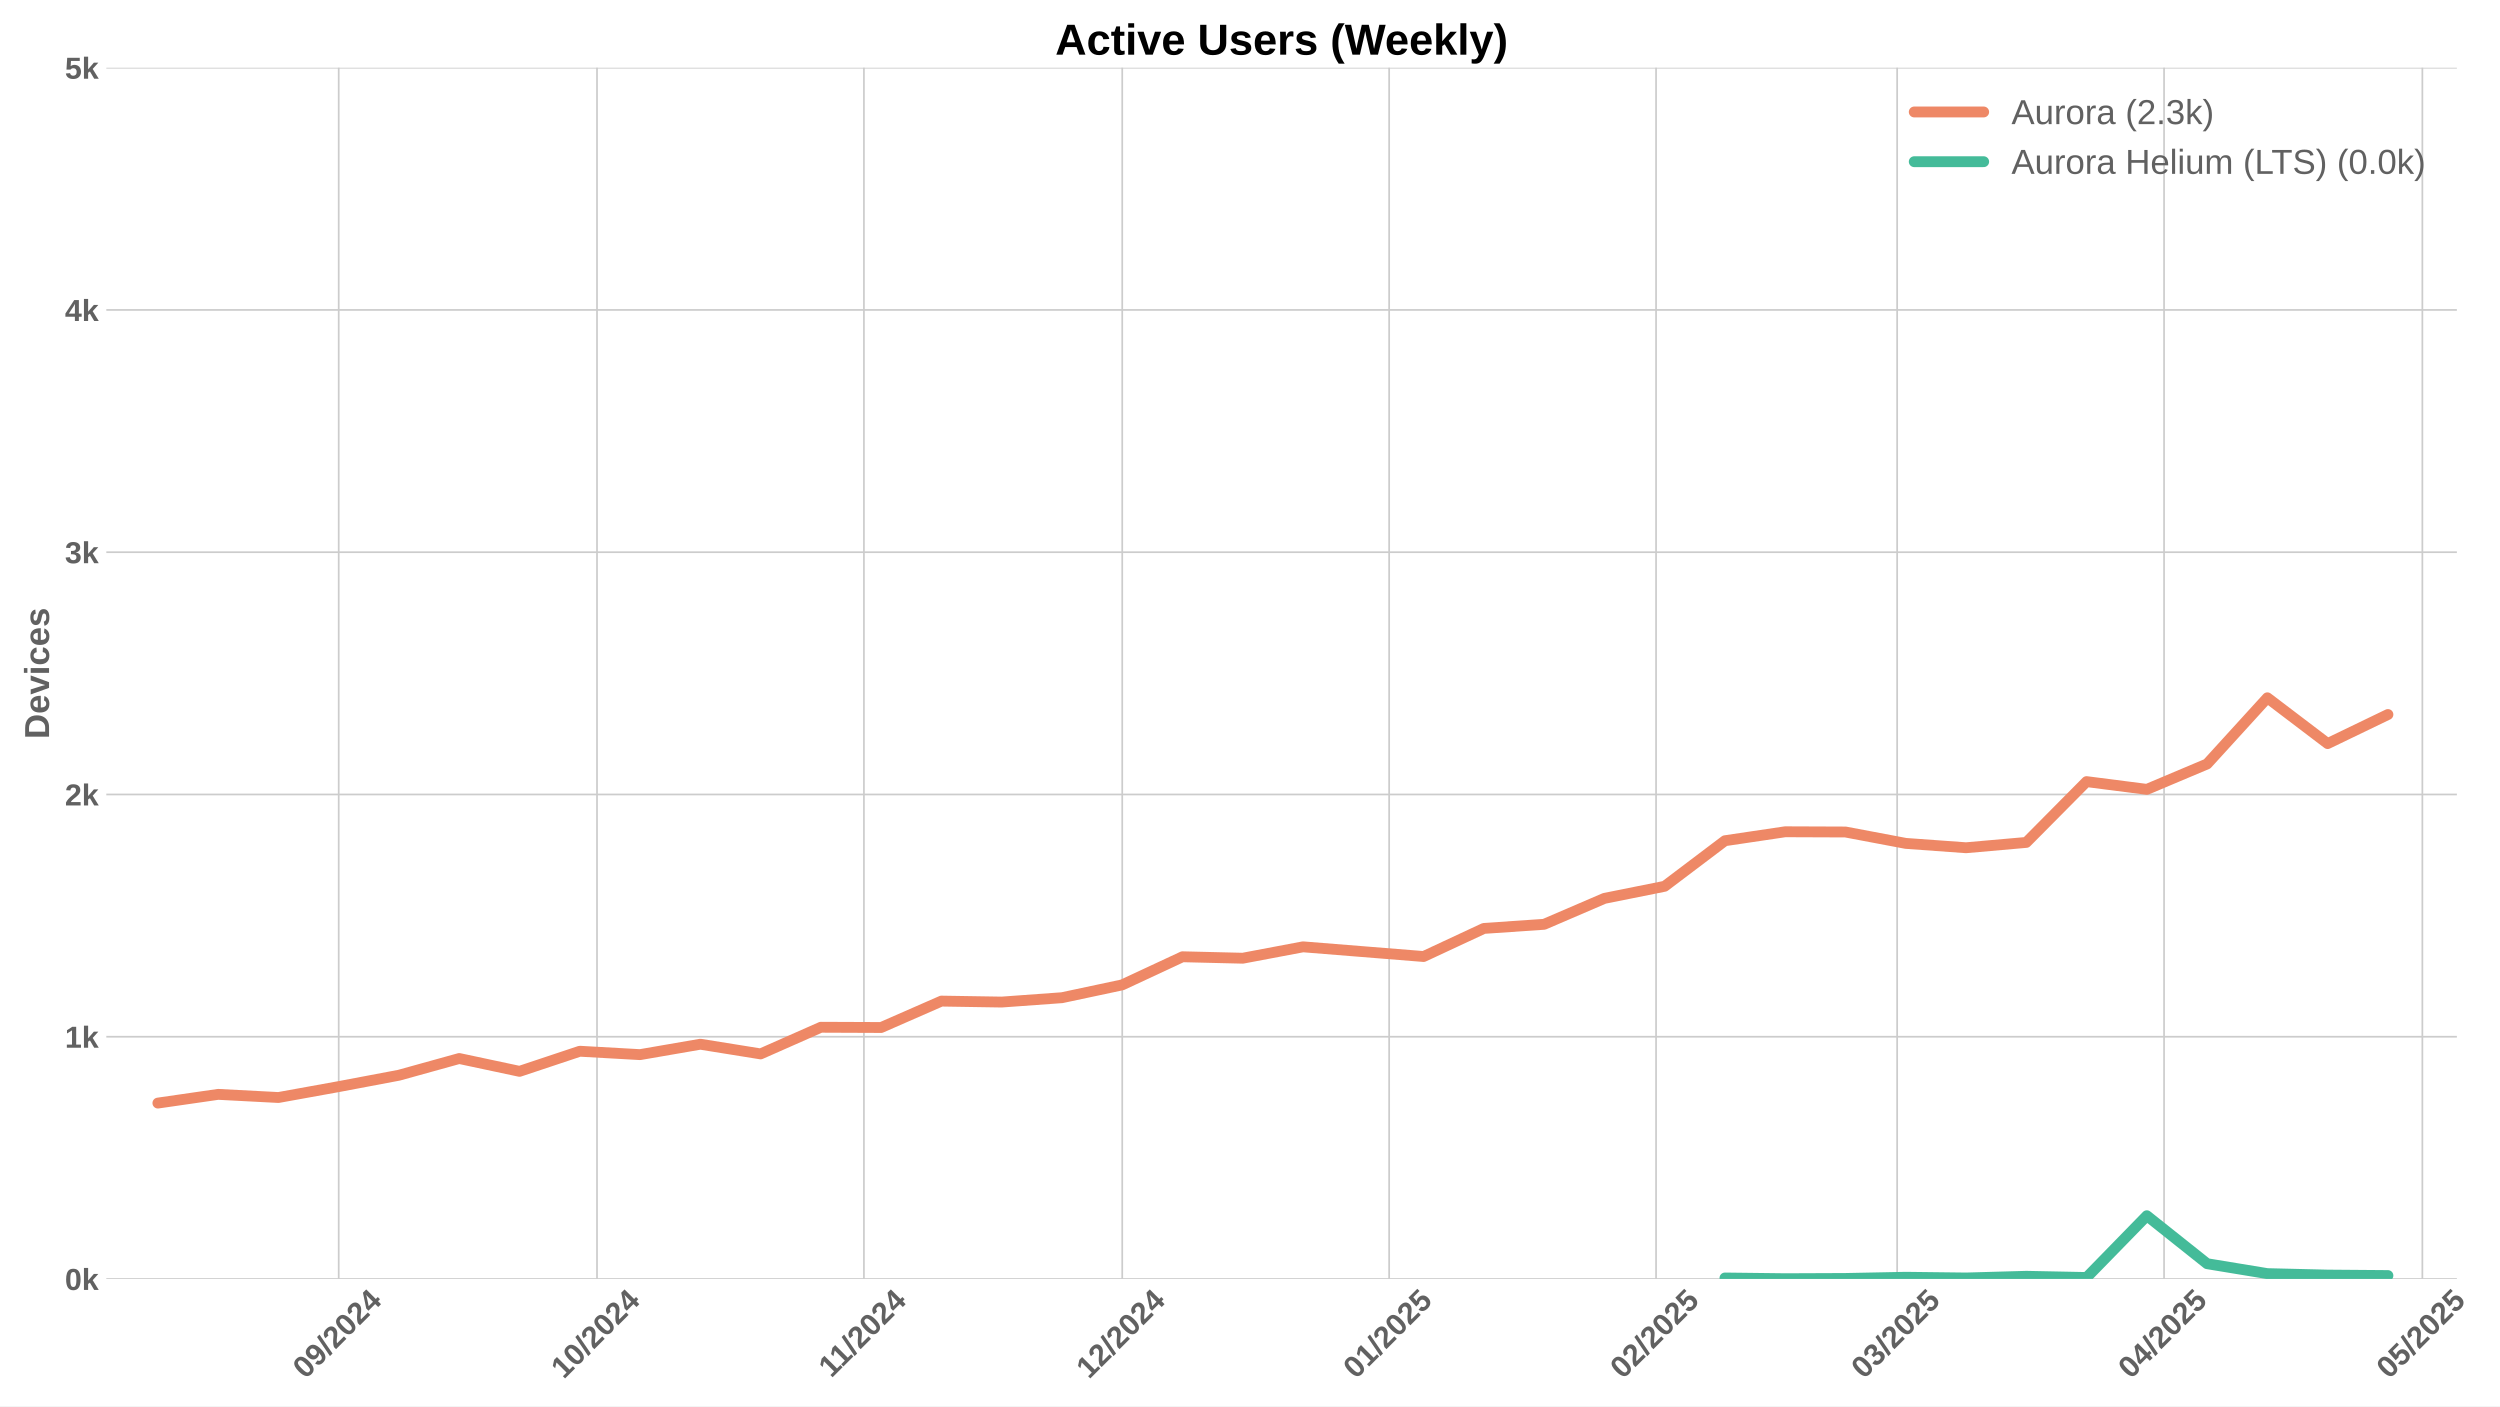
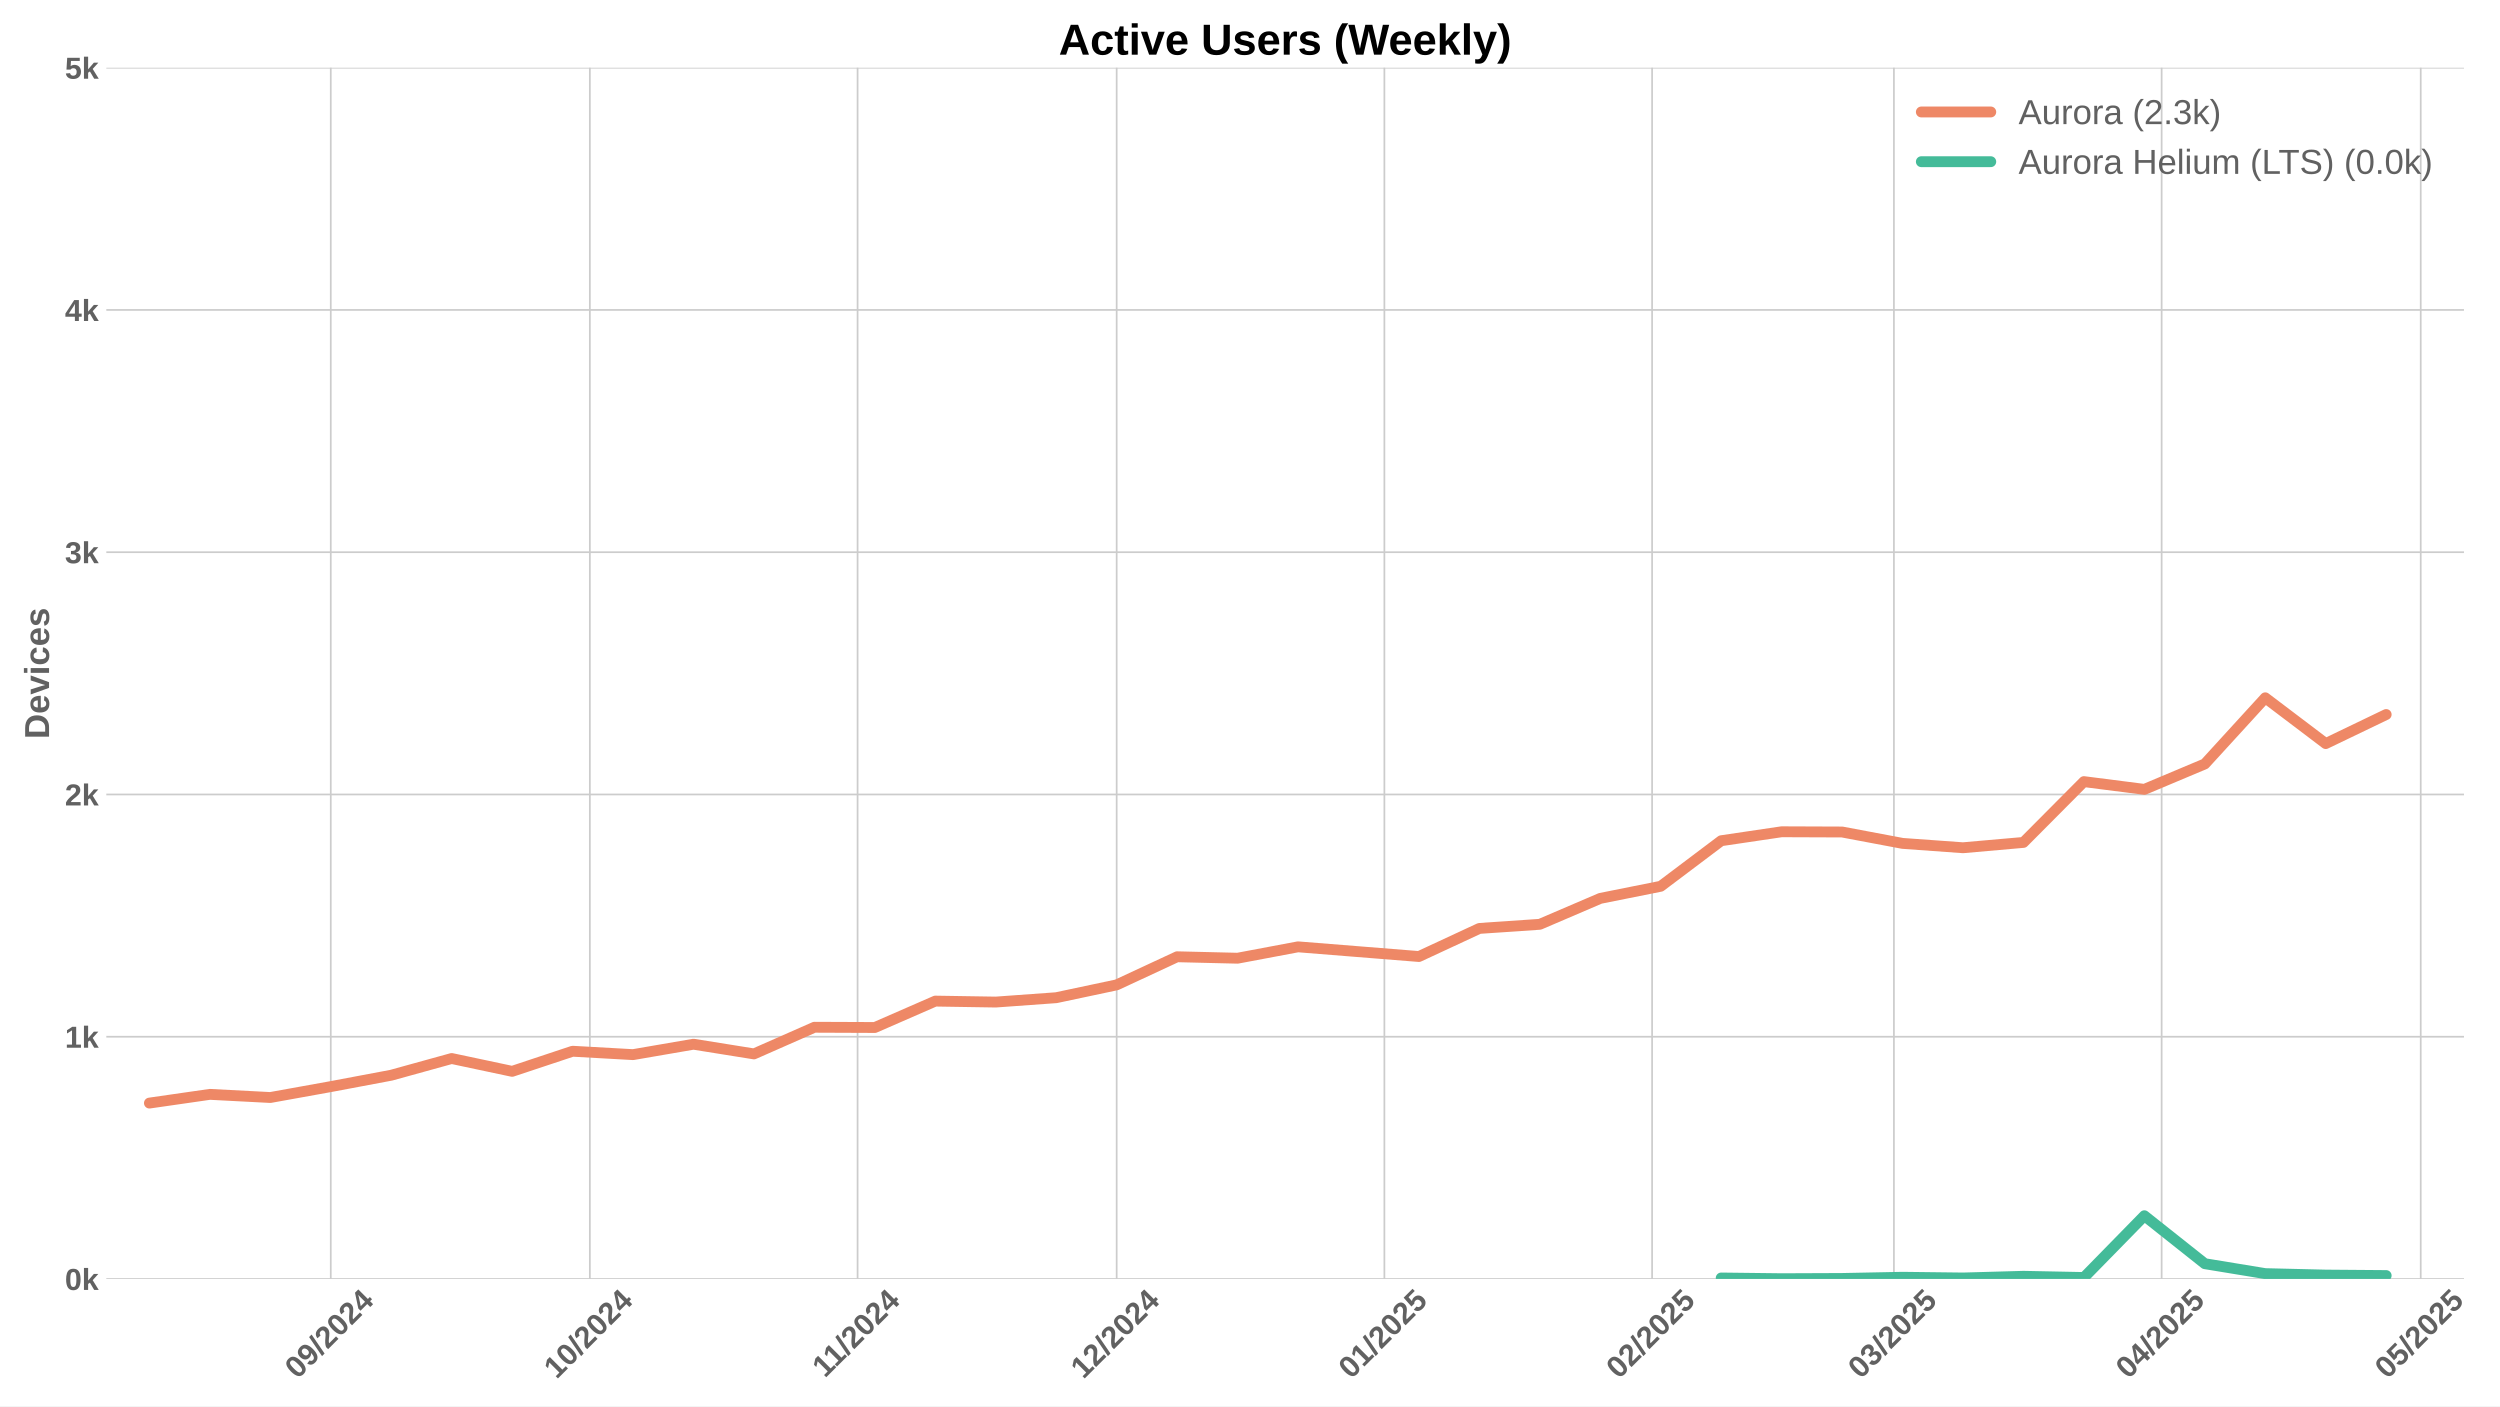
<svg xmlns="http://www.w3.org/2000/svg" xmlns:xlink="http://www.w3.org/1999/xlink" width="1152pt" height="648pt" viewBox="0 0 1152 648" version="1.1">
  <defs>
    <style type="text/css">*{stroke-linejoin: round; stroke-linecap: butt}</style>
  </defs>
  <g id="figure_1">
    <g id="patch_1">
      <path d="M 0 648  L 1152 648  L 1152 0  L 0 0  z " style="fill: #ffffff" />
    </g>
    <g id="axes_1">
      <g id="patch_2">
-         <path d="M 48.99 589.343  L 1132.136 589.343  L 1132.136 31.2  L 48.99 31.2  z " style="fill: #ffffff" />
+         <path d="M 48.99 589.343  L 1135.405 589.343  L 1135.405 31.2  L 48.99 31.2  z " style="fill: #ffffff" />
      </g>
      <g id="matplotlib.axis_1">
        <g id="xtick_1">
          <g id="line2d_1">
-             <path d="M 156.074 589.343  L 156.074 31.2  " clip-path="url(#p3ede2d1681)" style="fill: none; stroke: #cccccc; stroke-width: 0.8; stroke-linecap: round" />
+             <path d="M 152.419 589.343  L 152.419 31.2  " clip-path="url(#pa399b02d93)" style="fill: none; stroke: #cccccc; stroke-width: 0.8; stroke-linecap: round" />
          </g>
          <g id="line2d_2" />
          <g id="text_1">
-             <g style="fill: #616161" transform="translate(140.7435 635.7977) rotate(-45) scale(0.14 -0.14)">
+             <g style="fill: #616161" transform="translate(137.0888 635.7977) rotate(-45) scale(0.14 -0.14)">
              <defs>
                <path id="LiberationSans-Bold-30" d="M 3297 2203  Q 3297 1088 2914 512  Q 2531 -63 1766 -63  Q 253 -63 253 2203  Q 253 2994 418 3494  Q 584 3994 915 4231  Q 1247 4469 1791 4469  Q 2572 4469 2934 3903  Q 3297 3338 3297 2203  z M 2416 2203  Q 2416 2813 2356 3150  Q 2297 3488 2165 3634  Q 2034 3781 1784 3781  Q 1519 3781 1383 3632  Q 1247 3484 1189 3148  Q 1131 2813 1131 2203  Q 1131 1600 1192 1261  Q 1253 922 1386 775  Q 1519 628 1772 628  Q 2022 628 2158 783  Q 2294 938 2355 1278  Q 2416 1619 2416 2203  z " transform="scale(0.015625)" />
                <path id="LiberationSans-Bold-39" d="M 3322 2272  Q 3322 1100 2894 518  Q 2466 -63 1678 -63  Q 1097 -63 767 185  Q 438 434 300 972  L 1125 1088  Q 1247 628 1688 628  Q 2056 628 2254 981  Q 2453 1334 2459 2028  Q 2341 1794 2070 1661  Q 1800 1528 1488 1528  Q 906 1528 564 1923  Q 222 2319 222 2994  Q 222 3688 623 4078  Q 1025 4469 1759 4469  Q 2550 4469 2936 3920  Q 3322 3372 3322 2272  z M 2394 2888  Q 2394 3297 2214 3539  Q 2034 3781 1738 3781  Q 1447 3781 1280 3570  Q 1113 3359 1113 2988  Q 1113 2622 1278 2401  Q 1444 2181 1741 2181  Q 2022 2181 2208 2373  Q 2394 2566 2394 2888  z " transform="scale(0.015625)" />
                <path id="LiberationSans-Bold-2f" d="M 63 -128  L 972 4638  L 1716 4638  L 822 -128  L 63 -128  z " transform="scale(0.015625)" />
                <path id="LiberationSans-Bold-32" d="M 222 0  L 222 609  Q 394 988 711 1347  Q 1028 1706 1509 2097  Q 1972 2472 2158 2715  Q 2344 2959 2344 3194  Q 2344 3769 1766 3769  Q 1484 3769 1336 3617  Q 1188 3466 1144 3163  L 259 3213  Q 334 3825 717 4147  Q 1100 4469 1759 4469  Q 2472 4469 2853 4144  Q 3234 3819 3234 3231  Q 3234 2922 3112 2672  Q 2991 2422 2800 2211  Q 2609 2000 2376 1815  Q 2144 1631 1925 1456  Q 1706 1281 1526 1103  Q 1347 925 1259 722  L 3303 722  L 3303 0  L 222 0  z " transform="scale(0.015625)" />
                <path id="LiberationSans-Bold-34" d="M 2938 897  L 2938 0  L 2100 0  L 2100 897  L 97 897  L 97 1556  L 1956 4403  L 2938 4403  L 2938 1550  L 3525 1550  L 3525 897  L 2938 897  z M 2100 2991  Q 2100 3159 2111 3356  Q 2122 3553 2128 3609  Q 2047 3434 1834 3103  L 813 1550  L 2100 1550  L 2100 2991  z " transform="scale(0.015625)" />
              </defs>
              <use xlink:href="#LiberationSans-Bold-30" />
              <use xlink:href="#LiberationSans-Bold-39" transform="translate(55.61523 0)" />
              <use xlink:href="#LiberationSans-Bold-2f" transform="translate(111.2305 0)" />
              <use xlink:href="#LiberationSans-Bold-32" transform="translate(139.0137 0)" />
              <use xlink:href="#LiberationSans-Bold-30" transform="translate(194.6289 0)" />
              <use xlink:href="#LiberationSans-Bold-32" transform="translate(250.2441 0)" />
              <use xlink:href="#LiberationSans-Bold-34" transform="translate(305.8594 0)" />
            </g>
          </g>
        </g>
        <g id="xtick_2">
          <g id="line2d_3">
-             <path d="M 275.101 589.343  L 275.101 31.2  " clip-path="url(#p3ede2d1681)" style="fill: none; stroke: #cccccc; stroke-width: 0.8; stroke-linecap: round" />
+             <path d="M 271.805 589.343  L 271.805 31.2  " clip-path="url(#pa399b02d93)" style="fill: none; stroke: #cccccc; stroke-width: 0.8; stroke-linecap: round" />
          </g>
          <g id="line2d_4" />
          <g id="text_2">
-             <g style="fill: #616161" transform="translate(259.7705 635.7977) rotate(-45) scale(0.14 -0.14)">
+             <g style="fill: #616161" transform="translate(256.4751 635.7977) rotate(-45) scale(0.14 -0.14)">
              <defs>
                <path id="LiberationSans-Bold-31" d="M 403 0  L 403 653  L 1494 653  L 1494 3656  L 438 2997  L 438 3688  L 1541 4403  L 2372 4403  L 2372 653  L 3381 653  L 3381 0  L 403 0  z " transform="scale(0.015625)" />
              </defs>
              <use xlink:href="#LiberationSans-Bold-31" />
              <use xlink:href="#LiberationSans-Bold-30" transform="translate(55.61523 0)" />
              <use xlink:href="#LiberationSans-Bold-2f" transform="translate(111.2305 0)" />
              <use xlink:href="#LiberationSans-Bold-32" transform="translate(139.0137 0)" />
              <use xlink:href="#LiberationSans-Bold-30" transform="translate(194.6289 0)" />
              <use xlink:href="#LiberationSans-Bold-32" transform="translate(250.2441 0)" />
              <use xlink:href="#LiberationSans-Bold-34" transform="translate(305.8594 0)" />
            </g>
          </g>
        </g>
        <g id="xtick_3">
          <g id="line2d_5">
-             <path d="M 398.095 589.343  L 398.095 31.2  " clip-path="url(#p3ede2d1681)" style="fill: none; stroke: #cccccc; stroke-width: 0.8; stroke-linecap: round" />
+             <path d="M 395.171 589.343  L 395.171 31.2  " clip-path="url(#pa399b02d93)" style="fill: none; stroke: #cccccc; stroke-width: 0.8; stroke-linecap: round" />
          </g>
          <g id="line2d_6" />
          <g id="text_3">
-             <g style="fill: #616161" transform="translate(383.0374 635.2532) rotate(-45) scale(0.14 -0.14)">
+             <g style="fill: #616161" transform="translate(380.1132 635.2532) rotate(-45) scale(0.14 -0.14)">
              <use xlink:href="#LiberationSans-Bold-31" />
              <use xlink:href="#LiberationSans-Bold-31" transform="translate(50.11523 0)" />
              <use xlink:href="#LiberationSans-Bold-2f" transform="translate(105.7305 0)" />
              <use xlink:href="#LiberationSans-Bold-32" transform="translate(133.5137 0)" />
              <use xlink:href="#LiberationSans-Bold-30" transform="translate(189.1289 0)" />
              <use xlink:href="#LiberationSans-Bold-32" transform="translate(244.7441 0)" />
              <use xlink:href="#LiberationSans-Bold-34" transform="translate(300.3594 0)" />
            </g>
          </g>
        </g>
        <g id="xtick_4">
          <g id="line2d_7">
-             <path d="M 517.123 589.343  L 517.123 31.2  " clip-path="url(#p3ede2d1681)" style="fill: none; stroke: #cccccc; stroke-width: 0.8; stroke-linecap: round" />
+             <path d="M 514.558 589.343  L 514.558 31.2  " clip-path="url(#pa399b02d93)" style="fill: none; stroke: #cccccc; stroke-width: 0.8; stroke-linecap: round" />
          </g>
          <g id="line2d_8" />
          <g id="text_4">
-             <g style="fill: #616161" transform="translate(501.7923 635.7977) rotate(-45) scale(0.14 -0.14)">
+             <g style="fill: #616161" transform="translate(499.2272 635.7977) rotate(-45) scale(0.14 -0.14)">
              <use xlink:href="#LiberationSans-Bold-31" />
              <use xlink:href="#LiberationSans-Bold-32" transform="translate(55.61523 0)" />
              <use xlink:href="#LiberationSans-Bold-2f" transform="translate(111.2305 0)" />
              <use xlink:href="#LiberationSans-Bold-32" transform="translate(139.0137 0)" />
              <use xlink:href="#LiberationSans-Bold-30" transform="translate(194.6289 0)" />
              <use xlink:href="#LiberationSans-Bold-32" transform="translate(250.2441 0)" />
              <use xlink:href="#LiberationSans-Bold-34" transform="translate(305.8594 0)" />
            </g>
          </g>
        </g>
        <g id="xtick_5">
          <g id="line2d_9">
-             <path d="M 640.117 589.343  L 640.117 31.2  " clip-path="url(#p3ede2d1681)" style="fill: none; stroke: #cccccc; stroke-width: 0.8; stroke-linecap: round" />
+             <path d="M 637.923 589.343  L 637.923 31.2  " clip-path="url(#pa399b02d93)" style="fill: none; stroke: #cccccc; stroke-width: 0.8; stroke-linecap: round" />
          </g>
          <g id="line2d_10" />
          <g id="text_5">
-             <g style="fill: #616161" transform="translate(624.7869 635.7977) rotate(-45) scale(0.14 -0.14)">
+             <g style="fill: #616161" transform="translate(622.5931 635.7977) rotate(-45) scale(0.14 -0.14)">
              <defs>
                <path id="LiberationSans-Bold-35" d="M 3381 1466  Q 3381 766 2945 351  Q 2509 -63 1750 -63  Q 1088 -63 689 235  Q 291 534 197 1100  L 1075 1172  Q 1144 891 1319 762  Q 1494 634 1759 634  Q 2088 634 2283 843  Q 2478 1053 2478 1447  Q 2478 1794 2293 2001  Q 2109 2209 1778 2209  Q 1413 2209 1181 1925  L 325 1925  L 478 4403  L 3125 4403  L 3125 3750  L 1275 3750  L 1203 2638  Q 1522 2919 2000 2919  Q 2628 2919 3004 2528  Q 3381 2138 3381 1466  z " transform="scale(0.015625)" />
              </defs>
              <use xlink:href="#LiberationSans-Bold-30" />
              <use xlink:href="#LiberationSans-Bold-31" transform="translate(55.61523 0)" />
              <use xlink:href="#LiberationSans-Bold-2f" transform="translate(111.2305 0)" />
              <use xlink:href="#LiberationSans-Bold-32" transform="translate(139.0137 0)" />
              <use xlink:href="#LiberationSans-Bold-30" transform="translate(194.6289 0)" />
              <use xlink:href="#LiberationSans-Bold-32" transform="translate(250.2441 0)" />
              <use xlink:href="#LiberationSans-Bold-35" transform="translate(305.8594 0)" />
            </g>
          </g>
        </g>
        <g id="xtick_6">
          <g id="line2d_11">
-             <path d="M 763.112 589.343  L 763.112 31.2  " clip-path="url(#p3ede2d1681)" style="fill: none; stroke: #cccccc; stroke-width: 0.8; stroke-linecap: round" />
+             <path d="M 761.289 589.343  L 761.289 31.2  " clip-path="url(#pa399b02d93)" style="fill: none; stroke: #cccccc; stroke-width: 0.8; stroke-linecap: round" />
          </g>
          <g id="line2d_12" />
          <g id="text_6">
-             <g style="fill: #616161" transform="translate(747.7816 635.7977) rotate(-45) scale(0.14 -0.14)">
+             <g style="fill: #616161" transform="translate(745.9589 635.7977) rotate(-45) scale(0.14 -0.14)">
              <use xlink:href="#LiberationSans-Bold-30" />
              <use xlink:href="#LiberationSans-Bold-32" transform="translate(55.61523 0)" />
              <use xlink:href="#LiberationSans-Bold-2f" transform="translate(111.2305 0)" />
              <use xlink:href="#LiberationSans-Bold-32" transform="translate(139.0137 0)" />
              <use xlink:href="#LiberationSans-Bold-30" transform="translate(194.6289 0)" />
              <use xlink:href="#LiberationSans-Bold-32" transform="translate(250.2441 0)" />
              <use xlink:href="#LiberationSans-Bold-35" transform="translate(305.8594 0)" />
            </g>
          </g>
        </g>
        <g id="xtick_7">
          <g id="line2d_13">
-             <path d="M 874.204 589.343  L 874.204 31.2  " clip-path="url(#p3ede2d1681)" style="fill: none; stroke: #cccccc; stroke-width: 0.8; stroke-linecap: round" />
+             <path d="M 872.716 589.343  L 872.716 31.2  " clip-path="url(#pa399b02d93)" style="fill: none; stroke: #cccccc; stroke-width: 0.8; stroke-linecap: round" />
          </g>
          <g id="line2d_14" />
          <g id="text_7">
-             <g style="fill: #616161" transform="translate(858.8735 635.7977) rotate(-45) scale(0.14 -0.14)">
+             <g style="fill: #616161" transform="translate(857.3861 635.7977) rotate(-45) scale(0.14 -0.14)">
              <defs>
                <path id="LiberationSans-Bold-33" d="M 3328 1222  Q 3328 603 2922 265  Q 2516 -72 1766 -72  Q 1056 -72 637 254  Q 219 581 147 1197  L 1041 1275  Q 1125 641 1763 641  Q 2078 641 2253 797  Q 2428 953 2428 1275  Q 2428 1569 2215 1725  Q 2003 1881 1584 1881  L 1278 1881  L 1278 2591  L 1566 2591  Q 1944 2591 2134 2745  Q 2325 2900 2325 3188  Q 2325 3459 2173 3614  Q 2022 3769 1731 3769  Q 1459 3769 1292 3619  Q 1125 3469 1100 3194  L 222 3256  Q 291 3825 694 4147  Q 1097 4469 1747 4469  Q 2438 4469 2827 4158  Q 3216 3847 3216 3297  Q 3216 2884 2973 2618  Q 2731 2353 2275 2266  L 2275 2253  Q 2781 2194 3054 1920  Q 3328 1647 3328 1222  z " transform="scale(0.015625)" />
              </defs>
              <use xlink:href="#LiberationSans-Bold-30" />
              <use xlink:href="#LiberationSans-Bold-33" transform="translate(55.61523 0)" />
              <use xlink:href="#LiberationSans-Bold-2f" transform="translate(111.2305 0)" />
              <use xlink:href="#LiberationSans-Bold-32" transform="translate(139.0137 0)" />
              <use xlink:href="#LiberationSans-Bold-30" transform="translate(194.6289 0)" />
              <use xlink:href="#LiberationSans-Bold-32" transform="translate(250.2441 0)" />
              <use xlink:href="#LiberationSans-Bold-35" transform="translate(305.8594 0)" />
            </g>
          </g>
        </g>
        <g id="xtick_8">
          <g id="line2d_15">
-             <path d="M 997.198 589.343  L 997.198 31.2  " clip-path="url(#p3ede2d1681)" style="fill: none; stroke: #cccccc; stroke-width: 0.8; stroke-linecap: round" />
+             <path d="M 996.082 589.343  L 996.082 31.2  " clip-path="url(#pa399b02d93)" style="fill: none; stroke: #cccccc; stroke-width: 0.8; stroke-linecap: round" />
          </g>
          <g id="line2d_16" />
          <g id="text_8">
-             <g style="fill: #616161" transform="translate(981.8681 635.7977) rotate(-45) scale(0.14 -0.14)">
+             <g style="fill: #616161" transform="translate(980.752 635.7977) rotate(-45) scale(0.14 -0.14)">
              <use xlink:href="#LiberationSans-Bold-30" />
              <use xlink:href="#LiberationSans-Bold-34" transform="translate(55.61523 0)" />
              <use xlink:href="#LiberationSans-Bold-2f" transform="translate(111.2305 0)" />
              <use xlink:href="#LiberationSans-Bold-32" transform="translate(139.0137 0)" />
              <use xlink:href="#LiberationSans-Bold-30" transform="translate(194.6289 0)" />
              <use xlink:href="#LiberationSans-Bold-32" transform="translate(250.2441 0)" />
              <use xlink:href="#LiberationSans-Bold-35" transform="translate(305.8594 0)" />
            </g>
          </g>
        </g>
        <g id="xtick_9">
          <g id="line2d_17">
-             <path d="M 1116.226 589.343  L 1116.226 31.2  " clip-path="url(#p3ede2d1681)" style="fill: none; stroke: #cccccc; stroke-width: 0.8; stroke-linecap: round" />
+             <path d="M 1115.469 589.343  L 1115.469 31.2  " clip-path="url(#pa399b02d93)" style="fill: none; stroke: #cccccc; stroke-width: 0.8; stroke-linecap: round" />
          </g>
          <g id="line2d_18" />
          <g id="text_9">
-             <g style="fill: #616161" transform="translate(1100.895 635.7977) rotate(-45) scale(0.14 -0.14)">
+             <g style="fill: #616161" transform="translate(1100.138 635.7977) rotate(-45) scale(0.14 -0.14)">
              <use xlink:href="#LiberationSans-Bold-30" />
              <use xlink:href="#LiberationSans-Bold-35" transform="translate(55.61523 0)" />
              <use xlink:href="#LiberationSans-Bold-2f" transform="translate(111.2305 0)" />
              <use xlink:href="#LiberationSans-Bold-32" transform="translate(139.0137 0)" />
              <use xlink:href="#LiberationSans-Bold-30" transform="translate(194.6289 0)" />
              <use xlink:href="#LiberationSans-Bold-32" transform="translate(250.2441 0)" />
              <use xlink:href="#LiberationSans-Bold-35" transform="translate(305.8594 0)" />
            </g>
          </g>
        </g>
      </g>
      <g id="matplotlib.axis_2">
        <g id="ytick_1">
          <g id="line2d_19">
-             <path d="M 48.99 589.343  L 1132.136 589.343  " clip-path="url(#p3ede2d1681)" style="fill: none; stroke: #cccccc; stroke-width: 0.8; stroke-linecap: round" />
+             <path d="M 48.99 589.343  L 1135.405 589.343  " clip-path="url(#pa399b02d93)" style="fill: none; stroke: #cccccc; stroke-width: 0.8; stroke-linecap: round" />
          </g>
          <g id="line2d_20" />
          <g id="text_10">
            <g style="fill: #616161" transform="translate(29.91937 594.416) scale(0.14 -0.14)">
              <defs>
                <path id="LiberationSans-Bold-6b" d="M 2606 0  L 1703 1531  L 1325 1269  L 1325 0  L 447 0  L 447 4638  L 1325 4638  L 1325 1981  L 2531 3381  L 3475 3381  L 2288 2063  L 3566 0  L 2606 0  z " transform="scale(0.015625)" />
              </defs>
              <use xlink:href="#LiberationSans-Bold-30" />
              <use xlink:href="#LiberationSans-Bold-6b" transform="translate(55.61523 0)" />
            </g>
          </g>
        </g>
        <g id="ytick_2">
          <g id="line2d_21">
-             <path d="M 48.99 477.715  L 1132.136 477.715  " clip-path="url(#p3ede2d1681)" style="fill: none; stroke: #cccccc; stroke-width: 0.8; stroke-linecap: round" />
+             <path d="M 48.99 477.715  L 1135.405 477.715  " clip-path="url(#pa399b02d93)" style="fill: none; stroke: #cccccc; stroke-width: 0.8; stroke-linecap: round" />
          </g>
          <g id="line2d_22" />
          <g id="text_11">
            <g style="fill: #616161" transform="translate(29.91937 482.7874) scale(0.14 -0.14)">
              <use xlink:href="#LiberationSans-Bold-31" />
              <use xlink:href="#LiberationSans-Bold-6b" transform="translate(55.61523 0)" />
            </g>
          </g>
        </g>
        <g id="ytick_3">
          <g id="line2d_23">
-             <path d="M 48.99 366.086  L 1132.136 366.086  " clip-path="url(#p3ede2d1681)" style="fill: none; stroke: #cccccc; stroke-width: 0.8; stroke-linecap: round" />
+             <path d="M 48.99 366.086  L 1135.405 366.086  " clip-path="url(#pa399b02d93)" style="fill: none; stroke: #cccccc; stroke-width: 0.8; stroke-linecap: round" />
          </g>
          <g id="line2d_24" />
          <g id="text_12">
            <g style="fill: #616161" transform="translate(29.91937 371.1587) scale(0.14 -0.14)">
              <use xlink:href="#LiberationSans-Bold-32" />
              <use xlink:href="#LiberationSans-Bold-6b" transform="translate(55.61523 0)" />
            </g>
          </g>
        </g>
        <g id="ytick_4">
          <g id="line2d_25">
-             <path d="M 48.99 254.457  L 1132.136 254.457  " clip-path="url(#p3ede2d1681)" style="fill: none; stroke: #cccccc; stroke-width: 0.8; stroke-linecap: round" />
+             <path d="M 48.99 254.457  L 1135.405 254.457  " clip-path="url(#pa399b02d93)" style="fill: none; stroke: #cccccc; stroke-width: 0.8; stroke-linecap: round" />
          </g>
          <g id="line2d_26" />
          <g id="text_13">
            <g style="fill: #616161" transform="translate(29.91937 259.5301) scale(0.14 -0.14)">
              <use xlink:href="#LiberationSans-Bold-33" />
              <use xlink:href="#LiberationSans-Bold-6b" transform="translate(55.61523 0)" />
            </g>
          </g>
        </g>
        <g id="ytick_5">
          <g id="line2d_27">
-             <path d="M 48.99 142.829  L 1132.136 142.829  " clip-path="url(#p3ede2d1681)" style="fill: none; stroke: #cccccc; stroke-width: 0.8; stroke-linecap: round" />
+             <path d="M 48.99 142.829  L 1135.405 142.829  " clip-path="url(#pa399b02d93)" style="fill: none; stroke: #cccccc; stroke-width: 0.8; stroke-linecap: round" />
          </g>
          <g id="line2d_28" />
          <g id="text_14">
            <g style="fill: #616161" transform="translate(29.91937 147.9015) scale(0.14 -0.14)">
              <use xlink:href="#LiberationSans-Bold-34" />
              <use xlink:href="#LiberationSans-Bold-6b" transform="translate(55.61523 0)" />
            </g>
          </g>
        </g>
        <g id="ytick_6">
          <g id="line2d_29">
-             <path d="M 48.99 31.2  L 1132.136 31.2  " clip-path="url(#p3ede2d1681)" style="fill: none; stroke: #cccccc; stroke-width: 0.8; stroke-linecap: round" />
+             <path d="M 48.99 31.2  L 1135.405 31.2  " clip-path="url(#pa399b02d93)" style="fill: none; stroke: #cccccc; stroke-width: 0.8; stroke-linecap: round" />
          </g>
          <g id="line2d_30" />
          <g id="text_15">
            <g style="fill: #616161" transform="translate(29.91937 36.27281) scale(0.14 -0.14)">
              <use xlink:href="#LiberationSans-Bold-35" />
              <use xlink:href="#LiberationSans-Bold-6b" transform="translate(55.61523 0)" />
            </g>
          </g>
        </g>
        <g id="text_16">
          <g style="fill: #616161" transform="translate(22.59937 340.5153) rotate(-90) scale(0.16 -0.16)">
            <defs>
              <path id="LiberationSans-Bold-44" d="M 4353 2234  Q 4353 1553 4086 1045  Q 3819 538 3330 269  Q 2841 0 2209 0  L 428 0  L 428 4403  L 2022 4403  Q 3134 4403 3743 3842  Q 4353 3281 4353 2234  z M 3425 2234  Q 3425 2944 3056 3317  Q 2688 3691 2003 3691  L 1350 3691  L 1350 713  L 2131 713  Q 2725 713 3075 1122  Q 3425 1531 3425 2234  z " transform="scale(0.015625)" />
              <path id="LiberationSans-Bold-65" d="M 1831 -63  Q 1069 -63 659 389  Q 250 841 250 1706  Q 250 2544 665 2994  Q 1081 3444 1844 3444  Q 2572 3444 2956 2961  Q 3341 2478 3341 1547  L 3341 1522  L 1172 1522  Q 1172 1028 1355 776  Q 1538 525 1875 525  Q 2341 525 2463 928  L 3291 856  Q 2931 -63 1831 -63  z M 1831 2891  Q 1522 2891 1355 2675  Q 1188 2459 1178 2072  L 2491 2072  Q 2466 2481 2294 2686  Q 2122 2891 1831 2891  z " transform="scale(0.015625)" />
              <path id="LiberationSans-Bold-76" d="M 2284 0  L 1234 0  L 25 3381  L 953 3381  L 1544 1491  Q 1591 1334 1766 709  Q 1797 838 1894 1159  Q 1991 1481 2613 3381  L 3531 3381  L 2284 0  z " transform="scale(0.015625)" />
              <path id="LiberationSans-Bold-69" d="M 447 3991  L 447 4638  L 1325 4638  L 1325 3991  L 447 3991  z M 447 0  L 447 3381  L 1325 3381  L 1325 0  L 447 0  z " transform="scale(0.015625)" />
              <path id="LiberationSans-Bold-63" d="M 1856 -63  Q 1088 -63 669 395  Q 250 853 250 1672  Q 250 2509 672 2976  Q 1094 3444 1869 3444  Q 2466 3444 2856 3144  Q 3247 2844 3347 2316  L 2463 2272  Q 2425 2531 2275 2686  Q 2125 2841 1850 2841  Q 1172 2841 1172 1706  Q 1172 538 1863 538  Q 2113 538 2281 695  Q 2450 853 2491 1166  L 3372 1125  Q 3325 778 3123 506  Q 2922 234 2594 85  Q 2266 -63 1856 -63  z " transform="scale(0.015625)" />
              <path id="LiberationSans-Bold-73" d="M 3297 988  Q 3297 497 2895 217  Q 2494 -63 1784 -63  Q 1088 -63 717 157  Q 347 378 225 844  L 997 959  Q 1063 719 1223 619  Q 1384 519 1784 519  Q 2153 519 2322 612  Q 2491 706 2491 906  Q 2491 1069 2355 1164  Q 2219 1259 1894 1325  Q 1150 1472 890 1598  Q 631 1725 495 1926  Q 359 2128 359 2422  Q 359 2906 732 3176  Q 1106 3447 1791 3447  Q 2394 3447 2761 3212  Q 3128 2978 3219 2534  L 2441 2453  Q 2403 2659 2256 2761  Q 2109 2863 1791 2863  Q 1478 2863 1322 2783  Q 1166 2703 1166 2516  Q 1166 2369 1286 2283  Q 1406 2197 1691 2141  Q 2088 2059 2395 1973  Q 2703 1888 2889 1769  Q 3075 1650 3186 1464  Q 3297 1278 3297 988  z " transform="scale(0.015625)" />
            </defs>
            <use xlink:href="#LiberationSans-Bold-44" />
            <use xlink:href="#LiberationSans-Bold-65" transform="translate(72.2168 0)" />
            <use xlink:href="#LiberationSans-Bold-76" transform="translate(127.832 0)" />
            <use xlink:href="#LiberationSans-Bold-69" transform="translate(183.4473 0)" />
            <use xlink:href="#LiberationSans-Bold-63" transform="translate(211.2305 0)" />
            <use xlink:href="#LiberationSans-Bold-65" transform="translate(266.8457 0)" />
            <use xlink:href="#LiberationSans-Bold-73" transform="translate(322.4609 0)" />
          </g>
        </g>
      </g>
      <g id="line2d_31">
-         <path d="M 72.755 508.301  L 100.528 504.282  L 128.301 505.733  L 156.074 500.71  L 183.847 495.464  L 211.62 487.761  L 239.393 493.677  L 267.166 484.412  L 294.939 485.975  L 322.712 481.175  L 350.485 485.64  L 378.258 473.361  L 406.031 473.473  L 433.804 461.305  L 461.577 461.752  L 489.35 459.742  L 517.123 453.826  L 544.896 440.877  L 572.669 441.547  L 600.442 436.3  L 655.987 440.765  L 683.76 427.817  L 711.533 425.919  L 739.306 413.975  L 767.079 408.393  L 794.852 387.407  L 822.625 383.277  L 850.398 383.388  L 878.171 388.635  L 905.944 390.644  L 933.717 388.188  L 961.49 360.17  L 989.263 363.742  L 1017.036 352.021  L 1044.809 321.546  L 1072.582 342.644  L 1100.355 329.248  " clip-path="url(#p3ede2d1681)" style="fill: none; stroke: #ee8866; stroke-width: 5; stroke-linecap: round" />
+         <path d="M 68.849 508.301  L 96.705 504.282  L 124.562 505.733  L 152.419 500.71  L 180.276 495.464  L 208.133 487.761  L 235.989 493.677  L 263.846 484.412  L 291.703 485.975  L 319.56 481.175  L 347.417 485.64  L 375.273 473.361  L 403.13 473.473  L 430.987 461.305  L 458.844 461.752  L 486.701 459.742  L 514.558 453.826  L 542.414 440.877  L 570.271 441.547  L 598.128 436.3  L 653.842 440.765  L 681.698 427.817  L 709.555 425.919  L 737.412 413.975  L 765.269 408.393  L 793.126 387.407  L 820.982 383.277  L 848.839 383.388  L 876.696 388.635  L 904.553 390.644  L 932.41 388.188  L 960.266 360.17  L 988.123 363.742  L 1015.98 352.021  L 1043.837 321.546  L 1071.694 342.644  L 1099.55 329.248  " clip-path="url(#pa399b02d93)" style="fill: none; stroke: #ee8866; stroke-width: 5; stroke-linecap: round" />
      </g>
      <g id="line2d_32">
-         <path d="M 794.852 588.897  L 822.625 589.232  L 850.398 589.12  L 878.171 588.562  L 905.944 588.897  L 933.717 588.115  L 961.49 588.673  L 989.263 560.208  L 1017.036 582.311  L 1044.809 586.887  L 1072.582 587.557  L 1100.355 587.78  " clip-path="url(#p3ede2d1681)" style="fill: none; stroke: #44bb99; stroke-width: 5; stroke-linecap: round" />
+         <path d="M 793.126 588.897  L 820.982 589.232  L 848.839 589.12  L 876.696 588.562  L 904.553 588.897  L 932.41 588.115  L 960.266 588.673  L 988.123 560.208  L 1015.98 582.311  L 1043.837 586.887  L 1071.694 587.557  L 1099.55 587.78  " clip-path="url(#pa399b02d93)" style="fill: none; stroke: #44bb99; stroke-width: 5; stroke-linecap: round" />
      </g>
      <g id="patch_3">
        <path d="M 48.99 589.343  L 48.99 31.2  " style="fill: none" />
      </g>
      <g id="patch_4">
-         <path d="M 1132.136 589.343  L 1132.136 31.2  " style="fill: none" />
+         <path d="M 1135.405 589.343  L 1135.405 31.2  " style="fill: none" />
      </g>
      <g id="patch_5">
-         <path d="M 48.99 589.343  L 1132.136 589.343  " style="fill: none" />
+         <path d="M 48.99 589.343  L 1135.405 589.343  " style="fill: none" />
      </g>
      <g id="patch_6">
-         <path d="M 48.99 31.2  L 1132.136 31.2  " style="fill: none" />
+         <path d="M 48.99 31.2  L 1135.405 31.2  " style="fill: none" />
      </g>
      <g id="text_17">
-         <g transform="translate(486.2523 25.2) scale(0.2 -0.2)">
+         <g transform="translate(487.8867 25.2) scale(0.2 -0.2)">
          <defs>
            <path id="LiberationSans-Bold-41" d="M 3541 0  L 3150 1125  L 1472 1125  L 1081 0  L 159 0  L 1766 4403  L 2853 4403  L 4453 0  L 3541 0  z M 2309 3725  L 2291 3656  Q 2259 3544 2215 3400  Q 2172 3256 1678 1819  L 2944 1819  L 2509 3084  L 2375 3509  L 2309 3725  z " transform="scale(0.015625)" />
            <path id="LiberationSans-Bold-74" d="M 1313 -56  Q 925 -56 715 155  Q 506 366 506 794  L 506 2788  L 78 2788  L 78 3381  L 550 3381  L 825 4175  L 1375 4175  L 1375 3381  L 2016 3381  L 2016 2788  L 1375 2788  L 1375 1031  Q 1375 784 1469 667  Q 1563 550 1759 550  Q 1863 550 2053 594  L 2053 50  Q 1728 -56 1313 -56  z " transform="scale(0.015625)" />
            <path id="LiberationSans-Bold-20" transform="scale(0.015625)" />
            <path id="LiberationSans-Bold-55" d="M 2259 -63  Q 1350 -63 867 381  Q 384 825 384 1650  L 384 4403  L 1306 4403  L 1306 1722  Q 1306 1200 1554 929  Q 1803 659 2284 659  Q 2778 659 3043 942  Q 3309 1225 3309 1753  L 3309 4403  L 4231 4403  L 4231 1697  Q 4231 859 3714 398  Q 3197 -63 2259 -63  z " transform="scale(0.015625)" />
            <path id="LiberationSans-Bold-72" d="M 447 0  L 447 2588  Q 447 2866 439 3052  Q 431 3238 422 3381  L 1259 3381  Q 1269 3325 1284 3039  Q 1300 2753 1300 2659  L 1313 2659  Q 1441 3016 1541 3161  Q 1641 3306 1778 3376  Q 1916 3447 2122 3447  Q 2291 3447 2394 3400  L 2394 2666  Q 2181 2713 2019 2713  Q 1691 2713 1508 2447  Q 1325 2181 1325 1659  L 1325 0  L 447 0  z " transform="scale(0.015625)" />
            <path id="LiberationSans-Bold-28" d="M 1247 -1328  Q 756 -622 537 81  Q 319 784 319 1659  Q 319 2531 537 3232  Q 756 3934 1247 4638  L 2125 4638  Q 1631 3925 1407 3219  Q 1184 2513 1184 1656  Q 1184 803 1406 101  Q 1628 -600 2125 -1328  L 1247 -1328  z " transform="scale(0.015625)" />
            <path id="LiberationSans-Bold-57" d="M 4897 0  L 3803 0  L 3206 2547  Q 3097 2997 3022 3488  Q 2947 3078 2900 2864  Q 2853 2650 2234 0  L 1141 0  L 6 4403  L 941 4403  L 1578 1559  L 1722 872  Q 1809 1306 1892 1701  Q 1975 2097 2516 4403  L 3547 4403  L 4103 2059  Q 4169 1797 4325 872  L 4403 1234  L 4569 1953  L 5100 4403  L 6034 4403  L 4897 0  z " transform="scale(0.015625)" />
            <path id="LiberationSans-Bold-6c" d="M 447 0  L 447 4638  L 1325 4638  L 1325 0  L 447 0  z " transform="scale(0.015625)" />
            <path id="LiberationSans-Bold-79" d="M 884 -1328  Q 569 -1328 331 -1288  L 331 -663  Q 497 -688 634 -688  Q 822 -688 945 -628  Q 1069 -569 1167 -431  Q 1266 -294 1388 34  L 50 3381  L 978 3381  L 1509 1797  Q 1634 1456 1825 753  L 1903 1050  L 2106 1784  L 2606 3381  L 3525 3381  L 2188 -178  Q 1919 -828 1630 -1078  Q 1341 -1328 884 -1328  z " transform="scale(0.015625)" />
            <path id="LiberationSans-Bold-29" d="M 6 -1328  Q 506 -597 726 101  Q 947 800 947 1656  Q 947 2516 722 3223  Q 497 3931 6 4638  L 884 4638  Q 1378 3928 1595 3225  Q 1813 2522 1813 1659  Q 1813 791 1595 87  Q 1378 -616 884 -1328  L 6 -1328  z " transform="scale(0.015625)" />
          </defs>
          <use xlink:href="#LiberationSans-Bold-41" />
          <use xlink:href="#LiberationSans-Bold-63" transform="translate(72.2168 0)" />
          <use xlink:href="#LiberationSans-Bold-74" transform="translate(127.832 0)" />
          <use xlink:href="#LiberationSans-Bold-69" transform="translate(161.1328 0)" />
          <use xlink:href="#LiberationSans-Bold-76" transform="translate(188.916 0)" />
          <use xlink:href="#LiberationSans-Bold-65" transform="translate(244.5312 0)" />
          <use xlink:href="#LiberationSans-Bold-20" transform="translate(300.1465 0)" />
          <use xlink:href="#LiberationSans-Bold-55" transform="translate(327.9297 0)" />
          <use xlink:href="#LiberationSans-Bold-73" transform="translate(400.1465 0)" />
          <use xlink:href="#LiberationSans-Bold-65" transform="translate(455.7617 0)" />
          <use xlink:href="#LiberationSans-Bold-72" transform="translate(511.377 0)" />
          <use xlink:href="#LiberationSans-Bold-73" transform="translate(550.293 0)" />
          <use xlink:href="#LiberationSans-Bold-20" transform="translate(605.9082 0)" />
          <use xlink:href="#LiberationSans-Bold-28" transform="translate(633.6914 0)" />
          <use xlink:href="#LiberationSans-Bold-57" transform="translate(666.9922 0)" />
          <use xlink:href="#LiberationSans-Bold-65" transform="translate(759.627 0)" />
          <use xlink:href="#LiberationSans-Bold-65" transform="translate(815.2422 0)" />
          <use xlink:href="#LiberationSans-Bold-6b" transform="translate(870.8574 0)" />
          <use xlink:href="#LiberationSans-Bold-6c" transform="translate(926.4727 0)" />
          <use xlink:href="#LiberationSans-Bold-79" transform="translate(954.2559 0)" />
          <use xlink:href="#LiberationSans-Bold-29" transform="translate(1009.871 0)" />
        </g>
      </g>
      <g id="legend_1">
        <g id="line2d_33">
-           <path d="M 882.081 51.595  L 898.081 51.595  L 914.081 51.595  " style="fill: none; stroke: #ee8866; stroke-width: 5; stroke-linecap: round" />
+           <path d="M 885.35 51.595  L 901.35 51.595  L 917.35 51.595  " style="fill: none; stroke: #ee8866; stroke-width: 5; stroke-linecap: round" />
        </g>
        <g id="text_18">
-           <g style="fill: #616161" transform="translate(926.8814 57.195) scale(0.16 -0.16)">
+           <g style="fill: #616161" transform="translate(930.1503 57.195) scale(0.16 -0.16)">
            <defs>
              <path id="LiberationSans-41" d="M 3647 0  L 3144 1288  L 1138 1288  L 631 0  L 13 0  L 1809 4403  L 2488 4403  L 4256 0  L 3647 0  z M 2141 3953  L 2113 3866  Q 2034 3606 1881 3200  L 1319 1753  L 2966 1753  L 2400 3206  Q 2313 3422 2225 3694  L 2141 3953  z " transform="scale(0.015625)" />
              <path id="LiberationSans-75" d="M 981 3381  L 981 1238  Q 981 903 1047 718  Q 1113 534 1256 453  Q 1400 372 1678 372  Q 2084 372 2318 650  Q 2553 928 2553 1422  L 2553 3381  L 3116 3381  L 3116 722  Q 3116 131 3134 0  L 2603 0  Q 2600 16 2597 84  Q 2594 153 2589 242  Q 2584 331 2578 578  L 2569 578  Q 2375 228 2120 82  Q 1866 -63 1488 -63  Q 931 -63 673 214  Q 416 491 416 1128  L 416 3381  L 981 3381  z " transform="scale(0.015625)" />
              <path id="LiberationSans-72" d="M 444 0  L 444 2594  Q 444 2950 425 3381  L 956 3381  Q 981 2806 981 2691  L 994 2691  Q 1128 3125 1303 3284  Q 1478 3444 1797 3444  Q 1909 3444 2025 3413  L 2025 2897  Q 1913 2928 1725 2928  Q 1375 2928 1190 2626  Q 1006 2325 1006 1763  L 1006 0  L 444 0  z " transform="scale(0.015625)" />
              <path id="LiberationSans-6f" d="M 3291 1694  Q 3291 806 2900 371  Q 2509 -63 1766 -63  Q 1025 -63 647 389  Q 269 841 269 1694  Q 269 3444 1784 3444  Q 2559 3444 2925 3017  Q 3291 2591 3291 1694  z M 2700 1694  Q 2700 2394 2492 2711  Q 2284 3028 1794 3028  Q 1300 3028 1079 2704  Q 859 2381 859 1694  Q 859 1025 1076 689  Q 1294 353 1759 353  Q 2266 353 2483 678  Q 2700 1003 2700 1694  z " transform="scale(0.015625)" />
              <path id="LiberationSans-61" d="M 1294 -63  Q 784 -63 528 206  Q 272 475 272 944  Q 272 1469 617 1750  Q 963 2031 1731 2050  L 2491 2063  L 2491 2247  Q 2491 2659 2316 2837  Q 2141 3016 1766 3016  Q 1388 3016 1216 2887  Q 1044 2759 1009 2478  L 422 2531  Q 566 3444 1778 3444  Q 2416 3444 2737 3151  Q 3059 2859 3059 2306  L 3059 850  Q 3059 600 3125 473  Q 3191 347 3375 347  Q 3456 347 3559 369  L 3559 19  Q 3347 -31 3125 -31  Q 2813 -31 2670 133  Q 2528 297 2509 647  L 2491 647  Q 2275 259 1989 98  Q 1703 -63 1294 -63  z M 1422 359  Q 1731 359 1972 500  Q 2213 641 2352 886  Q 2491 1131 2491 1391  L 2491 1669  L 1875 1656  Q 1478 1650 1273 1575  Q 1069 1500 959 1344  Q 850 1188 850 934  Q 850 659 998 509  Q 1147 359 1422 359  z " transform="scale(0.015625)" />
              <path id="LiberationSans-20" transform="scale(0.015625)" />
              <path id="LiberationSans-28" d="M 397 1663  Q 397 2566 680 3284  Q 963 4003 1550 4638  L 2094 4638  Q 1509 3988 1236 3256  Q 963 2525 963 1656  Q 963 791 1233 62  Q 1503 -666 2094 -1325  L 1550 -1325  Q 959 -688 678 32  Q 397 753 397 1650  L 397 1663  z " transform="scale(0.015625)" />
              <path id="LiberationSans-32" d="M 322 0  L 322 397  Q 481 763 711 1042  Q 941 1322 1194 1548  Q 1447 1775 1695 1969  Q 1944 2163 2144 2356  Q 2344 2550 2467 2762  Q 2591 2975 2591 3244  Q 2591 3606 2378 3806  Q 2166 4006 1788 4006  Q 1428 4006 1195 3811  Q 963 3616 922 3263  L 347 3316  Q 409 3844 795 4156  Q 1181 4469 1788 4469  Q 2453 4469 2811 4155  Q 3169 3841 3169 3263  Q 3169 3006 3051 2753  Q 2934 2500 2703 2247  Q 2472 1994 1819 1463  Q 1459 1169 1246 933  Q 1034 697 941 478  L 3238 478  L 3238 0  L 322 0  z " transform="scale(0.015625)" />
              <path id="LiberationSans-2e" d="M 584 0  L 584 684  L 1194 684  L 1194 0  L 584 0  z " transform="scale(0.015625)" />
              <path id="LiberationSans-33" d="M 3278 1216  Q 3278 606 2890 271  Q 2503 -63 1784 -63  Q 1116 -63 717 239  Q 319 541 244 1131  L 825 1184  Q 938 403 1784 403  Q 2209 403 2451 612  Q 2694 822 2694 1234  Q 2694 1594 2417 1795  Q 2141 1997 1619 1997  L 1300 1997  L 1300 2484  L 1606 2484  Q 2069 2484 2323 2686  Q 2578 2888 2578 3244  Q 2578 3597 2370 3801  Q 2163 4006 1753 4006  Q 1381 4006 1151 3815  Q 922 3625 884 3278  L 319 3322  Q 381 3863 767 4166  Q 1153 4469 1759 4469  Q 2422 4469 2789 4161  Q 3156 3853 3156 3303  Q 3156 2881 2920 2617  Q 2684 2353 2234 2259  L 2234 2247  Q 2728 2194 3003 1916  Q 3278 1638 3278 1216  z " transform="scale(0.015625)" />
              <path id="LiberationSans-6b" d="M 2550 0  L 1406 1544  L 994 1203  L 994 0  L 431 0  L 431 4638  L 994 4638  L 994 1741  L 2478 3381  L 3138 3381  L 1766 1928  L 3209 0  L 2550 0  z " transform="scale(0.015625)" />
              <path id="LiberationSans-29" d="M 1734 1650  Q 1734 747 1451 28  Q 1169 -691 581 -1325  L 38 -1325  Q 625 -669 897 57  Q 1169 784 1169 1656  Q 1169 2528 895 3256  Q 622 3984 38 4638  L 581 4638  Q 1172 4000 1453 3279  Q 1734 2559 1734 1663  L 1734 1650  z " transform="scale(0.015625)" />
            </defs>
            <use xlink:href="#LiberationSans-41" />
            <use xlink:href="#LiberationSans-75" transform="translate(66.69922 0)" />
            <use xlink:href="#LiberationSans-72" transform="translate(122.3145 0)" />
            <use xlink:href="#LiberationSans-6f" transform="translate(155.6152 0)" />
            <use xlink:href="#LiberationSans-72" transform="translate(211.2305 0)" />
            <use xlink:href="#LiberationSans-61" transform="translate(244.5312 0)" />
            <use xlink:href="#LiberationSans-20" transform="translate(300.1465 0)" />
            <use xlink:href="#LiberationSans-28" transform="translate(327.9297 0)" />
            <use xlink:href="#LiberationSans-32" transform="translate(361.2305 0)" />
            <use xlink:href="#LiberationSans-2e" transform="translate(416.8457 0)" />
            <use xlink:href="#LiberationSans-33" transform="translate(444.6289 0)" />
            <use xlink:href="#LiberationSans-6b" transform="translate(500.2441 0)" />
            <use xlink:href="#LiberationSans-29" transform="translate(550.2441 0)" />
          </g>
        </g>
        <g id="line2d_34">
-           <path d="M 882.081 74.51  L 898.081 74.51  L 914.081 74.51  " style="fill: none; stroke: #44bb99; stroke-width: 5; stroke-linecap: round" />
+           <path d="M 885.35 74.51  L 901.35 74.51  L 917.35 74.51  " style="fill: none; stroke: #44bb99; stroke-width: 5; stroke-linecap: round" />
        </g>
        <g id="text_19">
-           <g style="fill: #616161" transform="translate(926.8814 80.11) scale(0.16 -0.16)">
+           <g style="fill: #616161" transform="translate(930.1503 80.11) scale(0.16 -0.16)">
            <defs>
              <path id="LiberationSans-48" d="M 3503 0  L 3503 2041  L 1122 2041  L 1122 0  L 525 0  L 525 4403  L 1122 4403  L 1122 2541  L 3503 2541  L 3503 4403  L 4100 4403  L 4100 0  L 3503 0  z " transform="scale(0.015625)" />
              <path id="LiberationSans-65" d="M 863 1572  Q 863 991 1103 675  Q 1344 359 1806 359  Q 2172 359 2392 506  Q 2613 653 2691 878  L 3184 738  Q 2881 -63 1806 -63  Q 1056 -63 664 384  Q 272 831 272 1713  Q 272 2550 664 2997  Q 1056 3444 1784 3444  Q 3275 3444 3275 1647  L 3275 1572  L 863 1572  z M 2694 2003  Q 2647 2538 2422 2783  Q 2197 3028 1775 3028  Q 1366 3028 1127 2754  Q 888 2481 869 2003  L 2694 2003  z " transform="scale(0.015625)" />
              <path id="LiberationSans-6c" d="M 431 0  L 431 4638  L 994 4638  L 994 0  L 431 0  z " transform="scale(0.015625)" />
              <path id="LiberationSans-69" d="M 428 4100  L 428 4638  L 991 4638  L 991 4100  L 428 4100  z M 428 0  L 428 3381  L 991 3381  L 991 0  L 428 0  z " transform="scale(0.015625)" />
              <path id="LiberationSans-6d" d="M 2400 0  L 2400 2144  Q 2400 2634 2265 2821  Q 2131 3009 1781 3009  Q 1422 3009 1212 2734  Q 1003 2459 1003 1959  L 1003 0  L 444 0  L 444 2659  Q 444 3250 425 3381  L 956 3381  Q 959 3366 962 3297  Q 966 3228 970 3139  Q 975 3050 981 2803  L 991 2803  Q 1172 3163 1406 3303  Q 1641 3444 1978 3444  Q 2363 3444 2586 3291  Q 2809 3138 2897 2803  L 2906 2803  Q 3081 3144 3329 3294  Q 3578 3444 3931 3444  Q 4444 3444 4676 3166  Q 4909 2888 4909 2253  L 4909 0  L 4353 0  L 4353 2144  Q 4353 2634 4218 2821  Q 4084 3009 3734 3009  Q 3366 3009 3161 2736  Q 2956 2463 2956 1959  L 2956 0  L 2400 0  z " transform="scale(0.015625)" />
              <path id="LiberationSans-4c" d="M 525 0  L 525 4403  L 1122 4403  L 1122 488  L 3347 488  L 3347 0  L 525 0  z " transform="scale(0.015625)" />
              <path id="LiberationSans-54" d="M 2250 3916  L 2250 0  L 1656 0  L 1656 3916  L 144 3916  L 144 4403  L 3763 4403  L 3763 3916  L 2250 3916  z " transform="scale(0.015625)" />
              <path id="LiberationSans-53" d="M 3975 1216  Q 3975 606 3498 271  Q 3022 -63 2156 -63  Q 547 -63 291 1056  L 869 1172  Q 969 775 1294 589  Q 1619 403 2178 403  Q 2756 403 3070 601  Q 3384 800 3384 1184  Q 3384 1400 3286 1534  Q 3188 1669 3009 1756  Q 2831 1844 2584 1903  Q 2338 1963 2038 2031  Q 1516 2147 1245 2262  Q 975 2378 819 2520  Q 663 2663 580 2853  Q 497 3044 497 3291  Q 497 3856 930 4162  Q 1363 4469 2169 4469  Q 2919 4469 3316 4239  Q 3713 4009 3872 3456  L 3284 3353  Q 3188 3703 2916 3861  Q 2644 4019 2163 4019  Q 1634 4019 1356 3844  Q 1078 3669 1078 3322  Q 1078 3119 1186 2986  Q 1294 2853 1497 2761  Q 1700 2669 2306 2534  Q 2509 2488 2711 2439  Q 2913 2391 3097 2323  Q 3281 2256 3442 2165  Q 3603 2075 3722 1944  Q 3841 1813 3908 1634  Q 3975 1456 3975 1216  z " transform="scale(0.015625)" />
              <path id="LiberationSans-30" d="M 3309 2203  Q 3309 1100 2920 518  Q 2531 -63 1772 -63  Q 1013 -63 631 515  Q 250 1094 250 2203  Q 250 3338 620 3903  Q 991 4469 1791 4469  Q 2569 4469 2939 3897  Q 3309 3325 3309 2203  z M 2738 2203  Q 2738 3156 2517 3584  Q 2297 4013 1791 4013  Q 1272 4013 1045 3591  Q 819 3169 819 2203  Q 819 1266 1048 831  Q 1278 397 1778 397  Q 2275 397 2506 840  Q 2738 1284 2738 2203  z " transform="scale(0.015625)" />
            </defs>
            <use xlink:href="#LiberationSans-41" />
            <use xlink:href="#LiberationSans-75" transform="translate(66.69922 0)" />
            <use xlink:href="#LiberationSans-72" transform="translate(122.3145 0)" />
            <use xlink:href="#LiberationSans-6f" transform="translate(155.6152 0)" />
            <use xlink:href="#LiberationSans-72" transform="translate(211.2305 0)" />
            <use xlink:href="#LiberationSans-61" transform="translate(244.5312 0)" />
            <use xlink:href="#LiberationSans-20" transform="translate(300.1465 0)" />
            <use xlink:href="#LiberationSans-48" transform="translate(327.9297 0)" />
            <use xlink:href="#LiberationSans-65" transform="translate(400.1465 0)" />
            <use xlink:href="#LiberationSans-6c" transform="translate(455.7617 0)" />
            <use xlink:href="#LiberationSans-69" transform="translate(477.9785 0)" />
            <use xlink:href="#LiberationSans-75" transform="translate(500.1953 0)" />
            <use xlink:href="#LiberationSans-6d" transform="translate(555.8105 0)" />
            <use xlink:href="#LiberationSans-20" transform="translate(639.1113 0)" />
            <use xlink:href="#LiberationSans-28" transform="translate(666.8945 0)" />
            <use xlink:href="#LiberationSans-4c" transform="translate(700.1953 0)" />
            <use xlink:href="#LiberationSans-54" transform="translate(748.4355 0)" />
            <use xlink:href="#LiberationSans-53" transform="translate(809.5195 0)" />
            <use xlink:href="#LiberationSans-29" transform="translate(876.2188 0)" />
            <use xlink:href="#LiberationSans-20" transform="translate(909.5195 0)" />
            <use xlink:href="#LiberationSans-28" transform="translate(937.3027 0)" />
            <use xlink:href="#LiberationSans-30" transform="translate(970.6035 0)" />
            <use xlink:href="#LiberationSans-2e" transform="translate(1026.219 0)" />
            <use xlink:href="#LiberationSans-30" transform="translate(1054.002 0)" />
            <use xlink:href="#LiberationSans-6b" transform="translate(1109.617 0)" />
            <use xlink:href="#LiberationSans-29" transform="translate(1159.617 0)" />
          </g>
        </g>
      </g>
    </g>
  </g>
  <defs>
-     <clipPath id="p3ede2d1681">
-       <rect x="48.99" y="31.2" width="1083.146" height="558.143" />
+     <clipPath id="pa399b02d93">
+       <rect x="48.99" y="31.2" width="1086.415" height="558.143" />
    </clipPath>
  </defs>
</svg>
